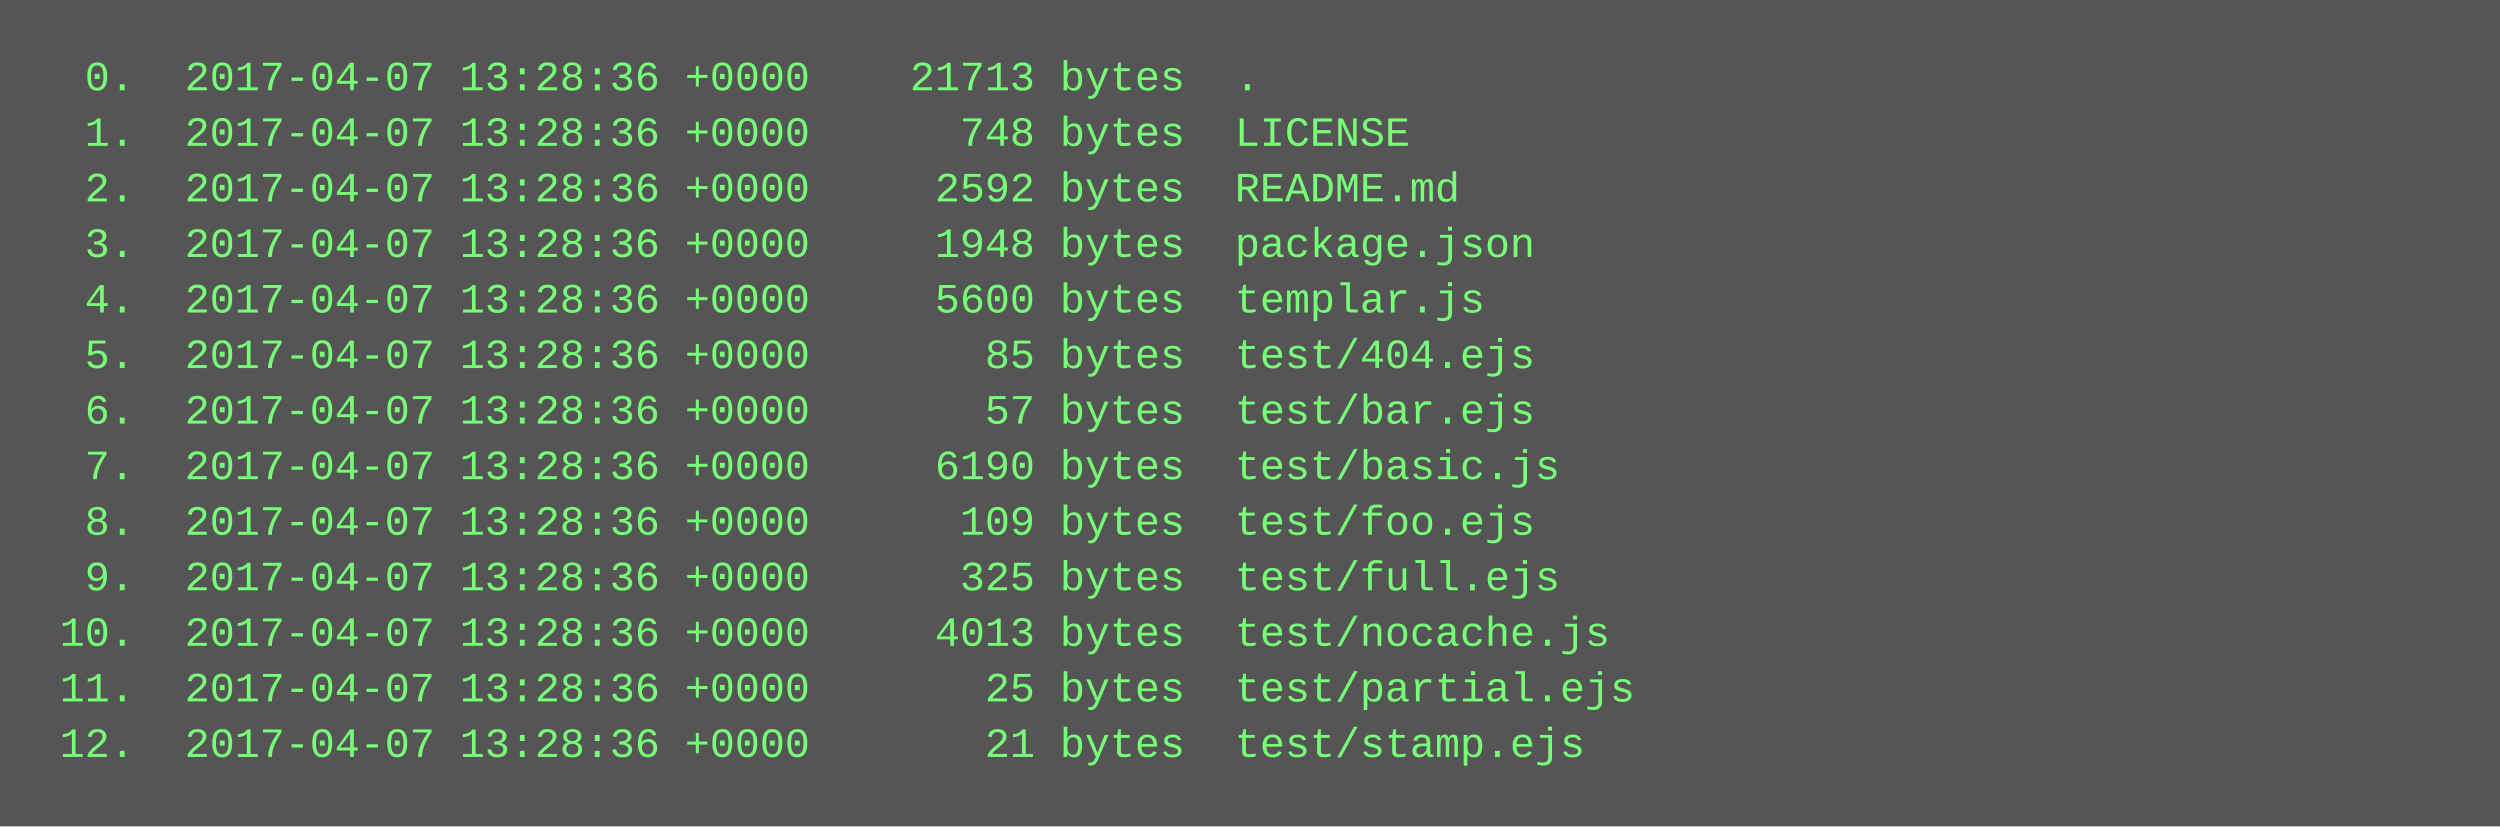
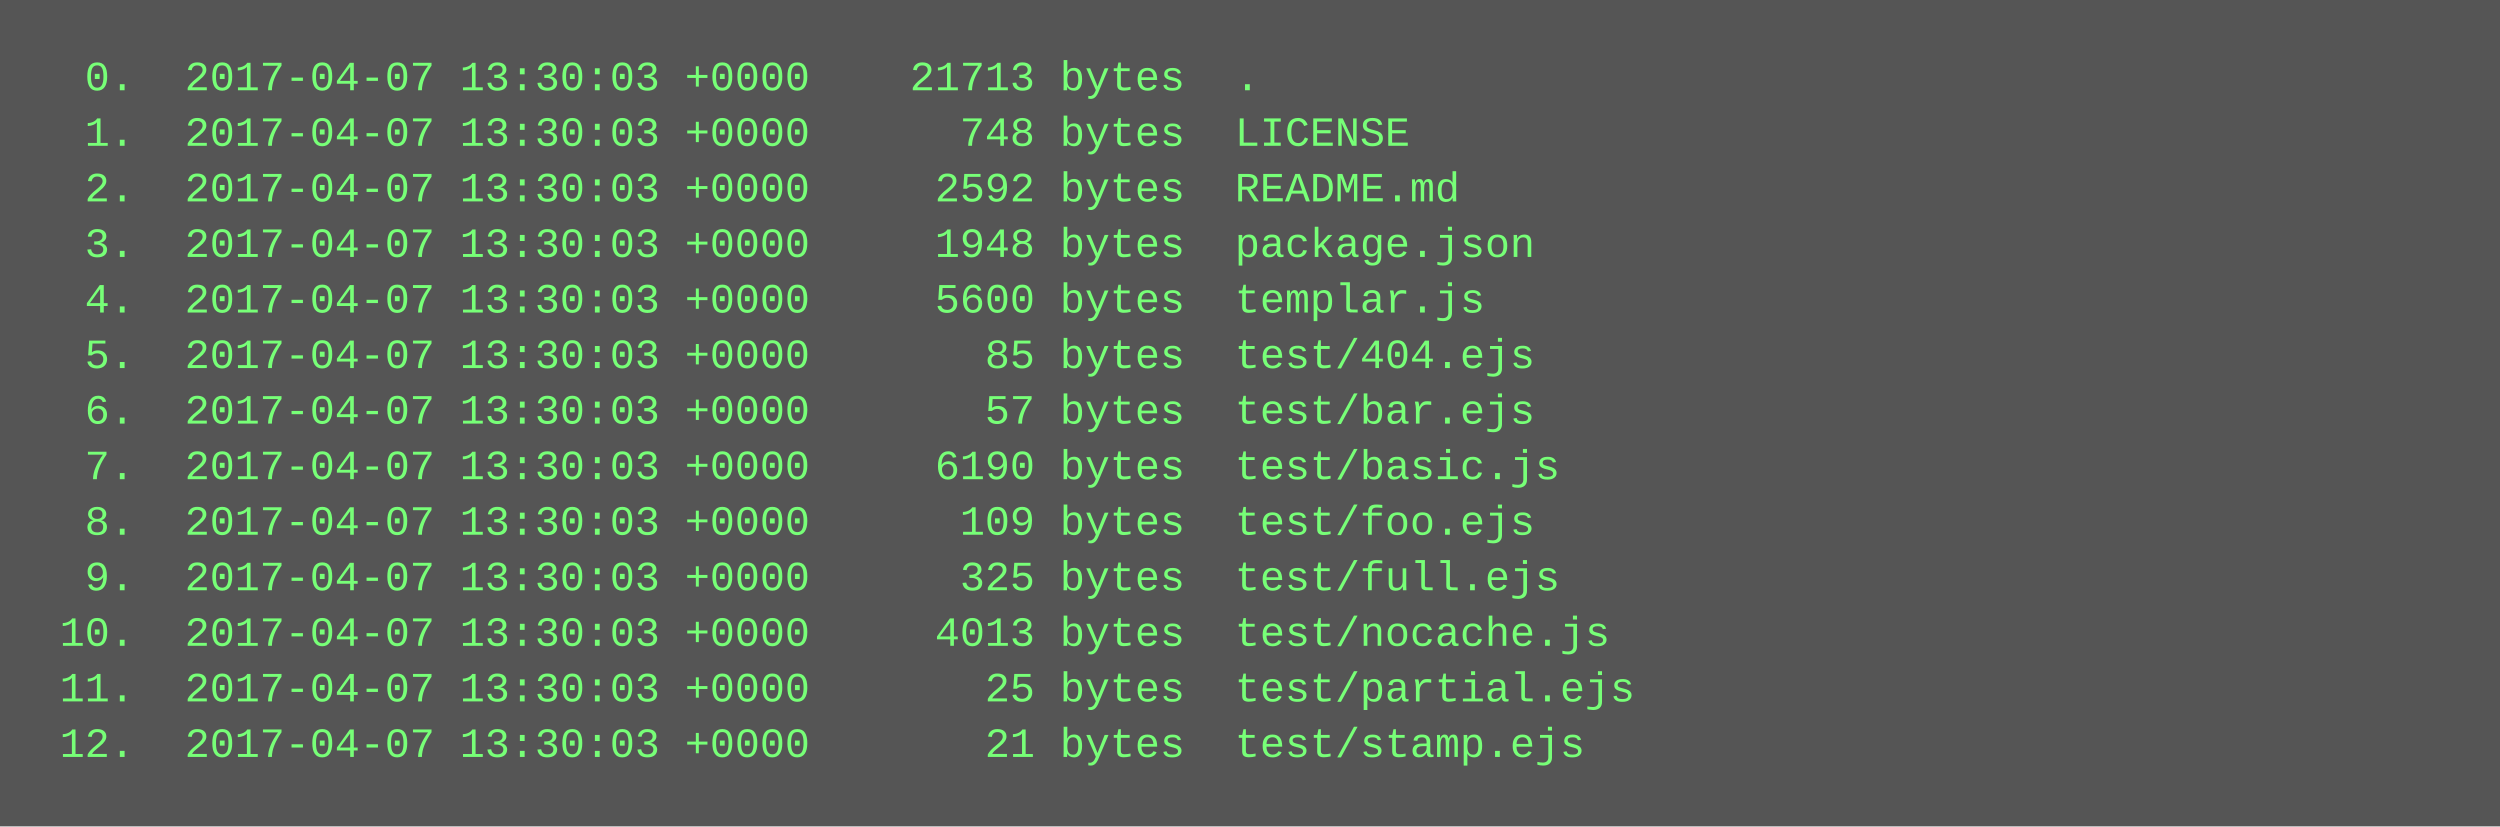
<svg xmlns="http://www.w3.org/2000/svg" height="238" width="720">
  <rect height="238" fill="#555" width="720" />
  <text fill="#7f7" font-family="Courier New" font-size="12" xml:space="preserve">
-     <tspan x="10" y="26">  0.  2017-04-07 13:28:36 +0000    21713 bytes  .</tspan>
-     <tspan x="10" y="42">  1.  2017-04-07 13:28:36 +0000      748 bytes  LICENSE</tspan>
-     <tspan x="10" y="58">  2.  2017-04-07 13:28:36 +0000     2592 bytes  README.md</tspan>
-     <tspan x="10" y="74">  3.  2017-04-07 13:28:36 +0000     1948 bytes  package.json</tspan>
-     <tspan x="10" y="90">  4.  2017-04-07 13:28:36 +0000     5600 bytes  templar.js</tspan>
-     <tspan x="10" y="106">  5.  2017-04-07 13:28:36 +0000       85 bytes  test/404.ejs</tspan>
-     <tspan x="10" y="122">  6.  2017-04-07 13:28:36 +0000       57 bytes  test/bar.ejs</tspan>
-     <tspan x="10" y="138">  7.  2017-04-07 13:28:36 +0000     6190 bytes  test/basic.js</tspan>
-     <tspan x="10" y="154">  8.  2017-04-07 13:28:36 +0000      109 bytes  test/foo.ejs</tspan>
-     <tspan x="10" y="170">  9.  2017-04-07 13:28:36 +0000      325 bytes  test/full.ejs</tspan>
-     <tspan x="10" y="186"> 10.  2017-04-07 13:28:36 +0000     4013 bytes  test/nocache.js</tspan>
-     <tspan x="10" y="202"> 11.  2017-04-07 13:28:36 +0000       25 bytes  test/partial.ejs</tspan>
-     <tspan x="10" y="218"> 12.  2017-04-07 13:28:36 +0000       21 bytes  test/stamp.ejs</tspan>
+     <tspan x="10" y="26">  0.  2017-04-07 13:30:03 +0000    21713 bytes  .</tspan>
+     <tspan x="10" y="42">  1.  2017-04-07 13:30:03 +0000      748 bytes  LICENSE</tspan>
+     <tspan x="10" y="58">  2.  2017-04-07 13:30:03 +0000     2592 bytes  README.md</tspan>
+     <tspan x="10" y="74">  3.  2017-04-07 13:30:03 +0000     1948 bytes  package.json</tspan>
+     <tspan x="10" y="90">  4.  2017-04-07 13:30:03 +0000     5600 bytes  templar.js</tspan>
+     <tspan x="10" y="106">  5.  2017-04-07 13:30:03 +0000       85 bytes  test/404.ejs</tspan>
+     <tspan x="10" y="122">  6.  2017-04-07 13:30:03 +0000       57 bytes  test/bar.ejs</tspan>
+     <tspan x="10" y="138">  7.  2017-04-07 13:30:03 +0000     6190 bytes  test/basic.js</tspan>
+     <tspan x="10" y="154">  8.  2017-04-07 13:30:03 +0000      109 bytes  test/foo.ejs</tspan>
+     <tspan x="10" y="170">  9.  2017-04-07 13:30:03 +0000      325 bytes  test/full.ejs</tspan>
+     <tspan x="10" y="186"> 10.  2017-04-07 13:30:03 +0000     4013 bytes  test/nocache.js</tspan>
+     <tspan x="10" y="202"> 11.  2017-04-07 13:30:03 +0000       25 bytes  test/partial.ejs</tspan>
+     <tspan x="10" y="218"> 12.  2017-04-07 13:30:03 +0000       21 bytes  test/stamp.ejs</tspan>
  </text>
</svg>
